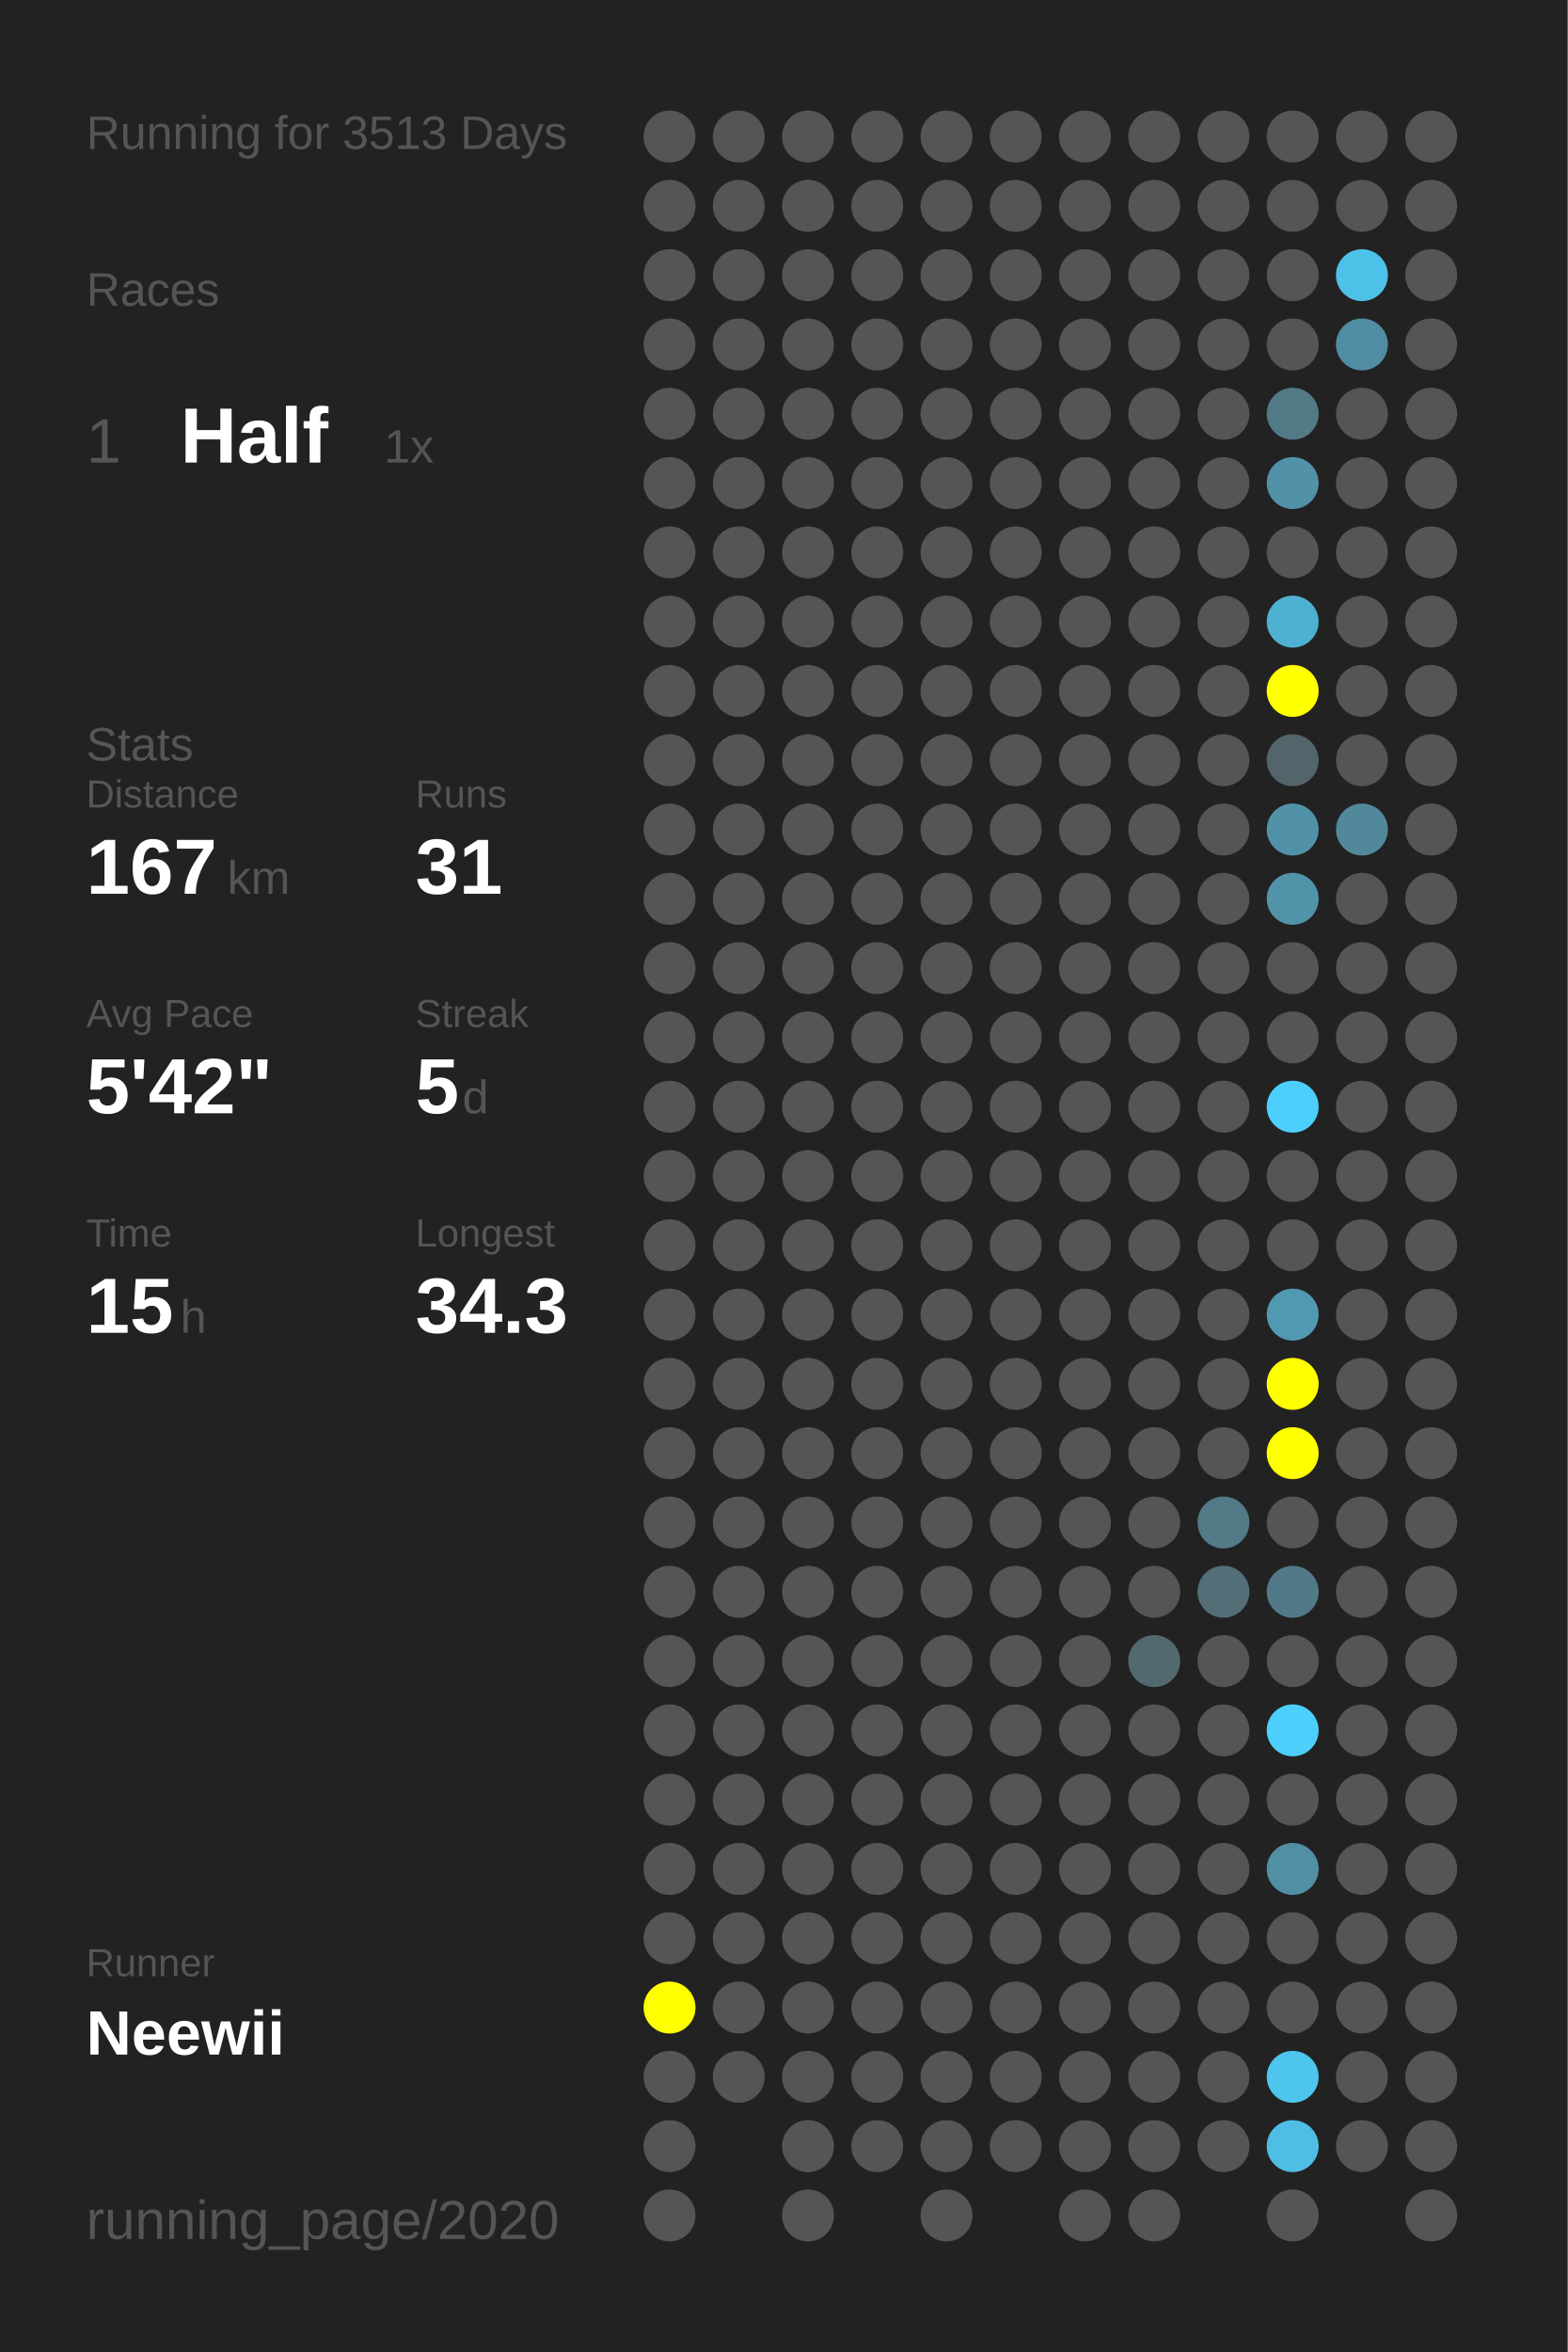
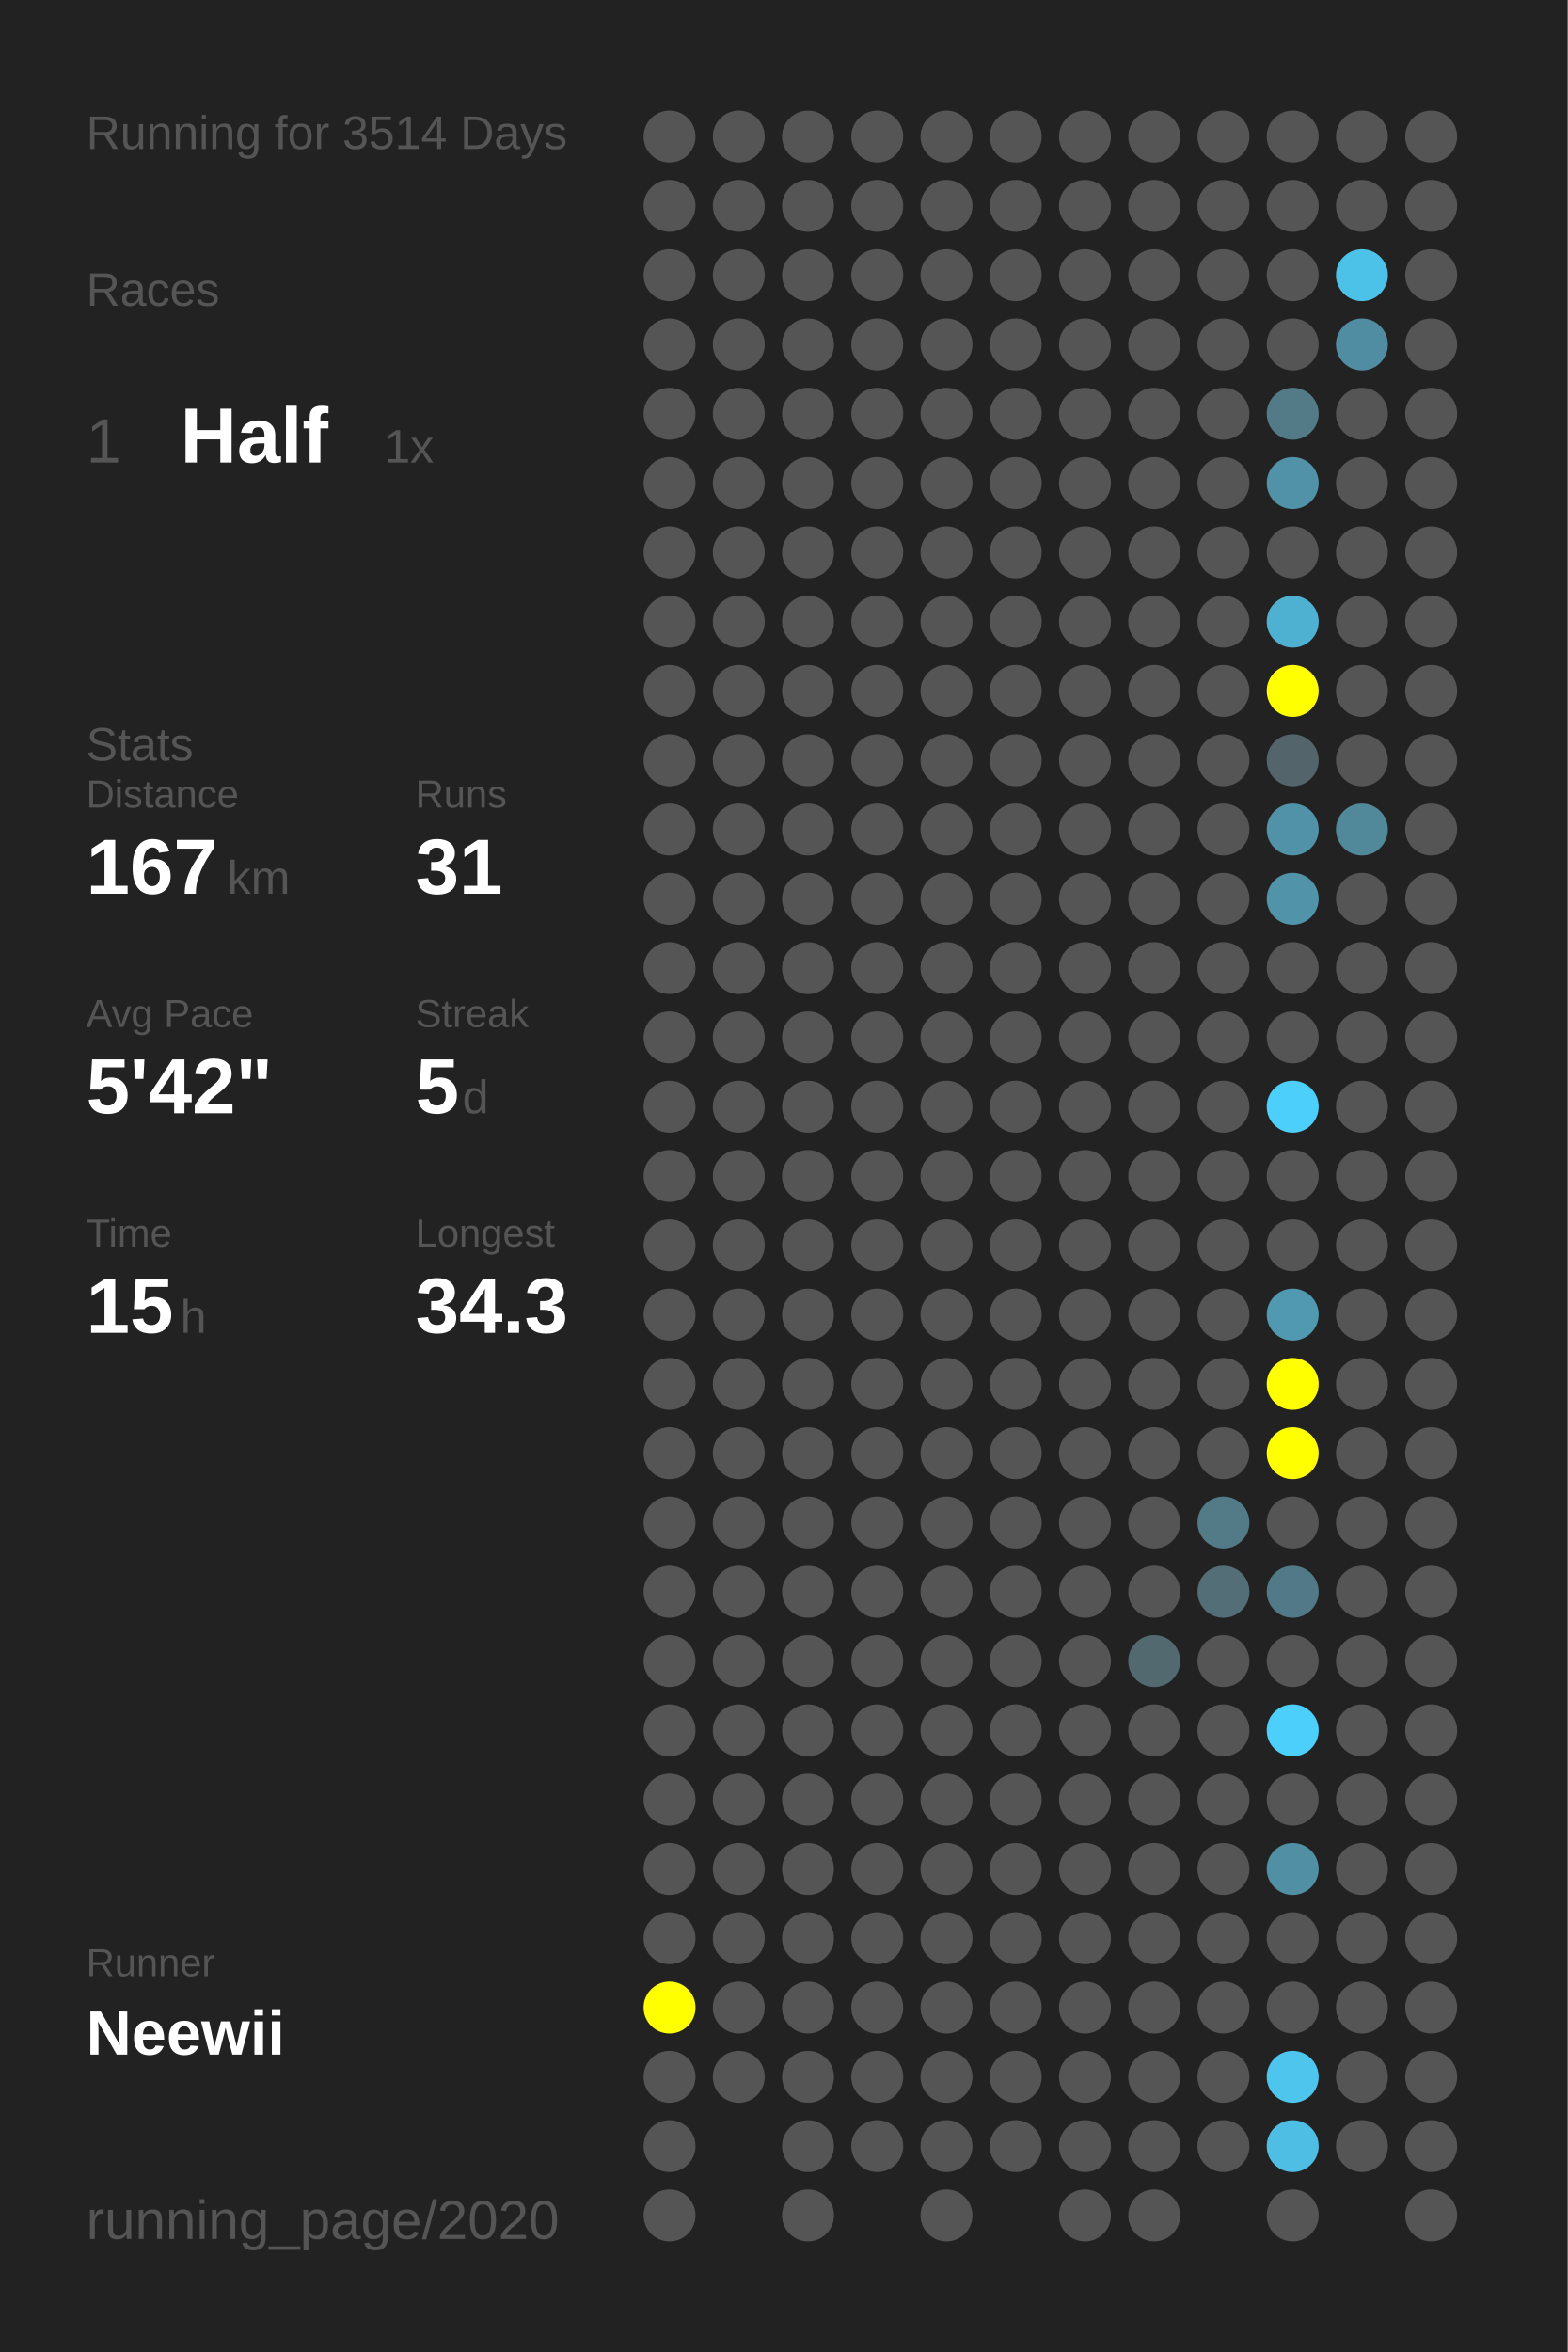
<svg xmlns="http://www.w3.org/2000/svg" baseProfile="full" height="300mm" version="1.1" viewBox="0,0,200,300" width="200mm">
  <defs />
  <rect fill="#222222" height="300" width="200" x="0" y="0" />
-   <text fill="#555555" style="font-size:6px; font-family:Arial;" x="11" y="19">Running for 3513 Days</text>
+   <text fill="#555555" style="font-size:6px; font-family:Arial;" x="11" y="19">Running for 3514 Days</text>
  <text fill="#555555" style="font-size:6px; font-family:Arial;" x="11" y="39">Races</text>
  <text fill="#555555" style="font-size:8px; font-family:Arial;" x="11" y="59">1</text>
  <text fill="#FFFFFF" style="font-size:10px; font-family:Arial; font-weight:bold;" x="23" y="59">Half</text>
  <text fill="#555555" style="font-size:6px; font-family:Arial;" x="49" y="59">1x</text>
  <text fill="#555555" style="font-size:6px; font-family:Arial;" x="11" y="97">Stats</text>
  <text fill="#555555" style="font-size:5px; font-family:Arial;" x="11" y="103">Distance</text>
  <text fill="#FFFFFF" style="font-size:10px; font-family:Arial; font-weight:bold;" x="11" y="114">167</text>
  <text fill="#555555" style="font-size:6px; font-family:Arial;" x="29" y="114">km</text>
  <text fill="#555555" style="font-size:5px; font-family:Arial;" x="53" y="103">Runs</text>
  <text fill="#FFFFFF" style="font-size:10px; font-family:Arial; font-weight:bold;" x="53" y="114">31</text>
  <text fill="#555555" style="font-size:5px; font-family:Arial;" x="11" y="131">Avg Pace</text>
  <text fill="#FFFFFF" style="font-size:10px; font-family:Arial; font-weight:bold;" x="11" y="142">5'42"</text>
  <text fill="#555555" style="font-size:5px; font-family:Arial;" x="53" y="131">Streak</text>
  <text fill="#FFFFFF" style="font-size:10px; font-family:Arial; font-weight:bold;" x="53" y="142">5</text>
  <text fill="#555555" style="font-size:6px; font-family:Arial;" x="59" y="142">d</text>
  <text fill="#555555" style="font-size:5px; font-family:Arial;" x="11" y="159">Time</text>
  <text fill="#FFFFFF" style="font-size:10px; font-family:Arial; font-weight:bold;" x="11" y="170">15</text>
  <text fill="#555555" style="font-size:6px; font-family:Arial;" x="23" y="170">h</text>
  <text fill="#555555" style="font-size:5px; font-family:Arial;" x="53" y="159">Longest</text>
  <text fill="#FFFFFF" style="font-size:10px; font-family:Arial; font-weight:bold;" x="53" y="170">34.3</text>
  <text fill="#555555" style="font-size:5px; font-family:Arial;" x="11" y="252.065">Runner</text>
  <text fill="#FFFFFF" style="font-size:8px; font-family:Arial; font-weight:bold;" x="11" y="262.065">Neewii</text>
  <text fill="#555555" style="font-size:7px; font-family:Arial;" x="11" y="285.581">running_page/2020</text>
  <circle cx="85.417" cy="17.419" fill="#555555" r="3.312" />
  <circle cx="85.417" cy="26.258" fill="#555555" r="3.312" />
  <circle cx="85.417" cy="35.097" fill="#555555" r="3.312" />
  <circle cx="85.417" cy="43.935" fill="#555555" r="3.312" />
  <circle cx="85.417" cy="52.774" fill="#555555" r="3.312" />
  <circle cx="85.417" cy="61.613" fill="#555555" r="3.312" />
  <circle cx="85.417" cy="70.452" fill="#555555" r="3.312" />
  <circle cx="85.417" cy="79.29" fill="#555555" r="3.312" />
  <circle cx="85.417" cy="88.129" fill="#555555" r="3.312" />
  <circle cx="85.417" cy="96.968" fill="#555555" r="3.312" />
  <circle cx="85.417" cy="105.806" fill="#555555" r="3.312" />
  <circle cx="85.417" cy="114.645" fill="#555555" r="3.312" />
  <circle cx="85.417" cy="123.484" fill="#555555" r="3.312" />
  <circle cx="85.417" cy="132.323" fill="#555555" r="3.312" />
  <circle cx="85.417" cy="141.161" fill="#555555" r="3.312" />
  <circle cx="85.417" cy="150" fill="#555555" r="3.312" />
  <circle cx="85.417" cy="158.839" fill="#555555" r="3.312" />
  <circle cx="85.417" cy="167.677" fill="#555555" r="3.312" />
  <circle cx="85.417" cy="176.516" fill="#555555" r="3.312" />
  <circle cx="85.417" cy="185.355" fill="#555555" r="3.312" />
  <circle cx="85.417" cy="194.194" fill="#555555" r="3.312" />
  <circle cx="85.417" cy="203.032" fill="#555555" r="3.312" />
  <circle cx="85.417" cy="211.871" fill="#555555" r="3.312" />
  <circle cx="85.417" cy="220.71" fill="#555555" r="3.312" />
  <circle cx="85.417" cy="229.548" fill="#555555" r="3.312" />
  <circle cx="85.417" cy="238.387" fill="#555555" r="3.312" />
  <circle cx="85.417" cy="247.226" fill="#555555" r="3.312" />
  <circle cx="85.417" cy="256.065" fill="#FFFF00" r="3.312" />
  <circle cx="85.417" cy="264.903" fill="#555555" r="3.312" />
  <circle cx="85.417" cy="273.742" fill="#555555" r="3.312" />
  <circle cx="85.417" cy="282.581" fill="#555555" r="3.312" />
  <circle cx="94.25" cy="17.419" fill="#555555" r="3.312" />
  <circle cx="94.25" cy="26.258" fill="#555555" r="3.312" />
  <circle cx="94.25" cy="35.097" fill="#555555" r="3.312" />
  <circle cx="94.25" cy="43.935" fill="#555555" r="3.312" />
  <circle cx="94.25" cy="52.774" fill="#555555" r="3.312" />
  <circle cx="94.25" cy="61.613" fill="#555555" r="3.312" />
  <circle cx="94.25" cy="70.452" fill="#555555" r="3.312" />
  <circle cx="94.25" cy="79.29" fill="#555555" r="3.312" />
  <circle cx="94.25" cy="88.129" fill="#555555" r="3.312" />
  <circle cx="94.25" cy="96.968" fill="#555555" r="3.312" />
  <circle cx="94.25" cy="105.806" fill="#555555" r="3.312" />
  <circle cx="94.25" cy="114.645" fill="#555555" r="3.312" />
  <circle cx="94.25" cy="123.484" fill="#555555" r="3.312" />
  <circle cx="94.25" cy="132.323" fill="#555555" r="3.312" />
  <circle cx="94.25" cy="141.161" fill="#555555" r="3.312" />
  <circle cx="94.25" cy="150" fill="#555555" r="3.312" />
  <circle cx="94.25" cy="158.839" fill="#555555" r="3.312" />
  <circle cx="94.25" cy="167.677" fill="#555555" r="3.312" />
  <circle cx="94.25" cy="176.516" fill="#555555" r="3.312" />
  <circle cx="94.25" cy="185.355" fill="#555555" r="3.312" />
  <circle cx="94.25" cy="194.194" fill="#555555" r="3.312" />
  <circle cx="94.25" cy="203.032" fill="#555555" r="3.312" />
  <circle cx="94.25" cy="211.871" fill="#555555" r="3.312" />
  <circle cx="94.25" cy="220.71" fill="#555555" r="3.312" />
  <circle cx="94.25" cy="229.548" fill="#555555" r="3.312" />
  <circle cx="94.25" cy="238.387" fill="#555555" r="3.312" />
  <circle cx="94.25" cy="247.226" fill="#555555" r="3.312" />
  <circle cx="94.25" cy="256.065" fill="#555555" r="3.312" />
  <circle cx="94.25" cy="264.903" fill="#555555" r="3.312" />
  <circle cx="103.083" cy="17.419" fill="#555555" r="3.312" />
  <circle cx="103.083" cy="26.258" fill="#555555" r="3.312" />
  <circle cx="103.083" cy="35.097" fill="#555555" r="3.312" />
  <circle cx="103.083" cy="43.935" fill="#555555" r="3.312" />
  <circle cx="103.083" cy="52.774" fill="#555555" r="3.312" />
  <circle cx="103.083" cy="61.613" fill="#555555" r="3.312" />
  <circle cx="103.083" cy="70.452" fill="#555555" r="3.312" />
  <circle cx="103.083" cy="79.29" fill="#555555" r="3.312" />
  <circle cx="103.083" cy="88.129" fill="#555555" r="3.312" />
  <circle cx="103.083" cy="96.968" fill="#555555" r="3.312" />
  <circle cx="103.083" cy="105.806" fill="#555555" r="3.312" />
  <circle cx="103.083" cy="114.645" fill="#555555" r="3.312" />
  <circle cx="103.083" cy="123.484" fill="#555555" r="3.312" />
  <circle cx="103.083" cy="132.323" fill="#555555" r="3.312" />
  <circle cx="103.083" cy="141.161" fill="#555555" r="3.312" />
  <circle cx="103.083" cy="150" fill="#555555" r="3.312" />
  <circle cx="103.083" cy="158.839" fill="#555555" r="3.312" />
  <circle cx="103.083" cy="167.677" fill="#555555" r="3.312" />
  <circle cx="103.083" cy="176.516" fill="#555555" r="3.312" />
  <circle cx="103.083" cy="185.355" fill="#555555" r="3.312" />
  <circle cx="103.083" cy="194.194" fill="#555555" r="3.312" />
  <circle cx="103.083" cy="203.032" fill="#555555" r="3.312" />
  <circle cx="103.083" cy="211.871" fill="#555555" r="3.312" />
  <circle cx="103.083" cy="220.71" fill="#555555" r="3.312" />
  <circle cx="103.083" cy="229.548" fill="#555555" r="3.312" />
  <circle cx="103.083" cy="238.387" fill="#555555" r="3.312" />
  <circle cx="103.083" cy="247.226" fill="#555555" r="3.312" />
  <circle cx="103.083" cy="256.065" fill="#555555" r="3.312" />
  <circle cx="103.083" cy="264.903" fill="#555555" r="3.312" />
  <circle cx="103.083" cy="273.742" fill="#555555" r="3.312" />
  <circle cx="103.083" cy="282.581" fill="#555555" r="3.312" />
  <circle cx="111.917" cy="17.419" fill="#555555" r="3.312" />
  <circle cx="111.917" cy="26.258" fill="#555555" r="3.312" />
  <circle cx="111.917" cy="35.097" fill="#555555" r="3.312" />
  <circle cx="111.917" cy="43.935" fill="#555555" r="3.312" />
  <circle cx="111.917" cy="52.774" fill="#555555" r="3.312" />
  <circle cx="111.917" cy="61.613" fill="#555555" r="3.312" />
  <circle cx="111.917" cy="70.452" fill="#555555" r="3.312" />
  <circle cx="111.917" cy="79.29" fill="#555555" r="3.312" />
  <circle cx="111.917" cy="88.129" fill="#555555" r="3.312" />
  <circle cx="111.917" cy="96.968" fill="#555555" r="3.312" />
  <circle cx="111.917" cy="105.806" fill="#555555" r="3.312" />
  <circle cx="111.917" cy="114.645" fill="#555555" r="3.312" />
  <circle cx="111.917" cy="123.484" fill="#555555" r="3.312" />
  <circle cx="111.917" cy="132.323" fill="#555555" r="3.312" />
  <circle cx="111.917" cy="141.161" fill="#555555" r="3.312" />
  <circle cx="111.917" cy="150" fill="#555555" r="3.312" />
  <circle cx="111.917" cy="158.839" fill="#555555" r="3.312" />
  <circle cx="111.917" cy="167.677" fill="#555555" r="3.312" />
  <circle cx="111.917" cy="176.516" fill="#555555" r="3.312" />
  <circle cx="111.917" cy="185.355" fill="#555555" r="3.312" />
  <circle cx="111.917" cy="194.194" fill="#555555" r="3.312" />
  <circle cx="111.917" cy="203.032" fill="#555555" r="3.312" />
  <circle cx="111.917" cy="211.871" fill="#555555" r="3.312" />
  <circle cx="111.917" cy="220.71" fill="#555555" r="3.312" />
  <circle cx="111.917" cy="229.548" fill="#555555" r="3.312" />
  <circle cx="111.917" cy="238.387" fill="#555555" r="3.312" />
  <circle cx="111.917" cy="247.226" fill="#555555" r="3.312" />
  <circle cx="111.917" cy="256.065" fill="#555555" r="3.312" />
  <circle cx="111.917" cy="264.903" fill="#555555" r="3.312" />
  <circle cx="111.917" cy="273.742" fill="#555555" r="3.312" />
  <circle cx="120.75" cy="17.419" fill="#555555" r="3.312" />
  <circle cx="120.75" cy="26.258" fill="#555555" r="3.312" />
  <circle cx="120.75" cy="35.097" fill="#555555" r="3.312" />
  <circle cx="120.75" cy="43.935" fill="#555555" r="3.312" />
  <circle cx="120.75" cy="52.774" fill="#555555" r="3.312" />
  <circle cx="120.75" cy="61.613" fill="#555555" r="3.312" />
  <circle cx="120.75" cy="70.452" fill="#555555" r="3.312" />
  <circle cx="120.75" cy="79.29" fill="#555555" r="3.312" />
  <circle cx="120.75" cy="88.129" fill="#555555" r="3.312" />
  <circle cx="120.75" cy="96.968" fill="#555555" r="3.312" />
  <circle cx="120.75" cy="105.806" fill="#555555" r="3.312" />
  <circle cx="120.75" cy="114.645" fill="#555555" r="3.312" />
  <circle cx="120.75" cy="123.484" fill="#555555" r="3.312" />
  <circle cx="120.75" cy="132.323" fill="#555555" r="3.312" />
  <circle cx="120.75" cy="141.161" fill="#555555" r="3.312" />
  <circle cx="120.75" cy="150" fill="#555555" r="3.312" />
  <circle cx="120.75" cy="158.839" fill="#555555" r="3.312" />
  <circle cx="120.75" cy="167.677" fill="#555555" r="3.312" />
  <circle cx="120.75" cy="176.516" fill="#555555" r="3.312" />
  <circle cx="120.75" cy="185.355" fill="#555555" r="3.312" />
  <circle cx="120.75" cy="194.194" fill="#555555" r="3.312" />
  <circle cx="120.75" cy="203.032" fill="#555555" r="3.312" />
  <circle cx="120.75" cy="211.871" fill="#555555" r="3.312" />
  <circle cx="120.75" cy="220.71" fill="#555555" r="3.312" />
  <circle cx="120.75" cy="229.548" fill="#555555" r="3.312" />
  <circle cx="120.75" cy="238.387" fill="#555555" r="3.312" />
  <circle cx="120.75" cy="247.226" fill="#555555" r="3.312" />
  <circle cx="120.75" cy="256.065" fill="#555555" r="3.312" />
  <circle cx="120.75" cy="264.903" fill="#555555" r="3.312" />
  <circle cx="120.75" cy="273.742" fill="#555555" r="3.312" />
  <circle cx="120.75" cy="282.581" fill="#555555" r="3.312" />
  <circle cx="129.583" cy="17.419" fill="#555555" r="3.312" />
  <circle cx="129.583" cy="26.258" fill="#555555" r="3.312" />
  <circle cx="129.583" cy="35.097" fill="#555555" r="3.312" />
  <circle cx="129.583" cy="43.935" fill="#555555" r="3.312" />
  <circle cx="129.583" cy="52.774" fill="#555555" r="3.312" />
  <circle cx="129.583" cy="61.613" fill="#555555" r="3.312" />
  <circle cx="129.583" cy="70.452" fill="#555555" r="3.312" />
  <circle cx="129.583" cy="79.29" fill="#555555" r="3.312" />
  <circle cx="129.583" cy="88.129" fill="#555555" r="3.312" />
  <circle cx="129.583" cy="96.968" fill="#555555" r="3.312" />
  <circle cx="129.583" cy="105.806" fill="#555555" r="3.312" />
  <circle cx="129.583" cy="114.645" fill="#555555" r="3.312" />
  <circle cx="129.583" cy="123.484" fill="#555555" r="3.312" />
  <circle cx="129.583" cy="132.323" fill="#555555" r="3.312" />
  <circle cx="129.583" cy="141.161" fill="#555555" r="3.312" />
  <circle cx="129.583" cy="150" fill="#555555" r="3.312" />
  <circle cx="129.583" cy="158.839" fill="#555555" r="3.312" />
  <circle cx="129.583" cy="167.677" fill="#555555" r="3.312" />
  <circle cx="129.583" cy="176.516" fill="#555555" r="3.312" />
  <circle cx="129.583" cy="185.355" fill="#555555" r="3.312" />
  <circle cx="129.583" cy="194.194" fill="#555555" r="3.312" />
  <circle cx="129.583" cy="203.032" fill="#555555" r="3.312" />
  <circle cx="129.583" cy="211.871" fill="#555555" r="3.312" />
  <circle cx="129.583" cy="220.71" fill="#555555" r="3.312" />
  <circle cx="129.583" cy="229.548" fill="#555555" r="3.312" />
  <circle cx="129.583" cy="238.387" fill="#555555" r="3.312" />
  <circle cx="129.583" cy="247.226" fill="#555555" r="3.312" />
  <circle cx="129.583" cy="256.065" fill="#555555" r="3.312" />
  <circle cx="129.583" cy="264.903" fill="#555555" r="3.312" />
  <circle cx="129.583" cy="273.742" fill="#555555" r="3.312" />
  <circle cx="138.417" cy="17.419" fill="#555555" r="3.312" />
  <circle cx="138.417" cy="26.258" fill="#555555" r="3.312" />
  <circle cx="138.417" cy="35.097" fill="#555555" r="3.312" />
  <circle cx="138.417" cy="43.935" fill="#555555" r="3.312" />
  <circle cx="138.417" cy="52.774" fill="#555555" r="3.312" />
  <circle cx="138.417" cy="61.613" fill="#555555" r="3.312" />
  <circle cx="138.417" cy="70.452" fill="#555555" r="3.312" />
  <circle cx="138.417" cy="79.29" fill="#555555" r="3.312" />
  <circle cx="138.417" cy="88.129" fill="#555555" r="3.312" />
  <circle cx="138.417" cy="96.968" fill="#555555" r="3.312" />
  <circle cx="138.417" cy="105.806" fill="#555555" r="3.312" />
  <circle cx="138.417" cy="114.645" fill="#555555" r="3.312" />
  <circle cx="138.417" cy="123.484" fill="#555555" r="3.312" />
  <circle cx="138.417" cy="132.323" fill="#555555" r="3.312" />
  <circle cx="138.417" cy="141.161" fill="#555555" r="3.312" />
  <circle cx="138.417" cy="150" fill="#555555" r="3.312" />
  <circle cx="138.417" cy="158.839" fill="#555555" r="3.312" />
  <circle cx="138.417" cy="167.677" fill="#555555" r="3.312" />
  <circle cx="138.417" cy="176.516" fill="#555555" r="3.312" />
  <circle cx="138.417" cy="185.355" fill="#555555" r="3.312" />
  <circle cx="138.417" cy="194.194" fill="#555555" r="3.312" />
  <circle cx="138.417" cy="203.032" fill="#555555" r="3.312" />
  <circle cx="138.417" cy="211.871" fill="#555555" r="3.312" />
  <circle cx="138.417" cy="220.71" fill="#555555" r="3.312" />
  <circle cx="138.417" cy="229.548" fill="#555555" r="3.312" />
  <circle cx="138.417" cy="238.387" fill="#555555" r="3.312" />
  <circle cx="138.417" cy="247.226" fill="#555555" r="3.312" />
  <circle cx="138.417" cy="256.065" fill="#555555" r="3.312" />
  <circle cx="138.417" cy="264.903" fill="#555555" r="3.312" />
  <circle cx="138.417" cy="273.742" fill="#555555" r="3.312" />
  <circle cx="138.417" cy="282.581" fill="#555555" r="3.312" />
  <circle cx="147.25" cy="17.419" fill="#555555" r="3.312" />
  <circle cx="147.25" cy="26.258" fill="#555555" r="3.312" />
  <circle cx="147.25" cy="35.097" fill="#555555" r="3.312" />
  <circle cx="147.25" cy="43.935" fill="#555555" r="3.312" />
  <circle cx="147.25" cy="52.774" fill="#555555" r="3.312" />
  <circle cx="147.25" cy="61.613" fill="#555555" r="3.312" />
  <circle cx="147.25" cy="70.452" fill="#555555" r="3.312" />
  <circle cx="147.25" cy="79.29" fill="#555555" r="3.312" />
  <circle cx="147.25" cy="88.129" fill="#555555" r="3.312" />
  <circle cx="147.25" cy="96.968" fill="#555555" r="3.312" />
  <circle cx="147.25" cy="105.806" fill="#555555" r="3.312" />
  <circle cx="147.25" cy="114.645" fill="#555555" r="3.312" />
  <circle cx="147.25" cy="123.484" fill="#555555" r="3.312" />
  <circle cx="147.25" cy="132.323" fill="#555555" r="3.312" />
  <circle cx="147.25" cy="141.161" fill="#555555" r="3.312" />
  <circle cx="147.25" cy="150" fill="#555555" r="3.312" />
  <circle cx="147.25" cy="158.839" fill="#555555" r="3.312" />
  <circle cx="147.25" cy="167.677" fill="#555555" r="3.312" />
  <circle cx="147.25" cy="176.516" fill="#555555" r="3.312" />
  <circle cx="147.25" cy="185.355" fill="#555555" r="3.312" />
  <circle cx="147.25" cy="194.194" fill="#555555" r="3.312" />
  <circle cx="147.25" cy="203.032" fill="#555555" r="3.312" />
  <circle cx="147.25" cy="211.871" fill="#536970" r="3.312" />
  <circle cx="147.25" cy="220.71" fill="#555555" r="3.312" />
  <circle cx="147.25" cy="229.548" fill="#555555" r="3.312" />
  <circle cx="147.25" cy="238.387" fill="#555555" r="3.312" />
  <circle cx="147.25" cy="247.226" fill="#555555" r="3.312" />
  <circle cx="147.25" cy="256.065" fill="#555555" r="3.312" />
  <circle cx="147.25" cy="264.903" fill="#555555" r="3.312" />
  <circle cx="147.25" cy="273.742" fill="#555555" r="3.312" />
  <circle cx="147.25" cy="282.581" fill="#555555" r="3.312" />
  <circle cx="156.083" cy="17.419" fill="#555555" r="3.312" />
  <circle cx="156.083" cy="26.258" fill="#555555" r="3.312" />
  <circle cx="156.083" cy="35.097" fill="#555555" r="3.312" />
  <circle cx="156.083" cy="43.935" fill="#555555" r="3.312" />
  <circle cx="156.083" cy="52.774" fill="#555555" r="3.312" />
  <circle cx="156.083" cy="61.613" fill="#555555" r="3.312" />
  <circle cx="156.083" cy="70.452" fill="#555555" r="3.312" />
  <circle cx="156.083" cy="79.29" fill="#555555" r="3.312" />
  <circle cx="156.083" cy="88.129" fill="#555555" r="3.312" />
  <circle cx="156.083" cy="96.968" fill="#555555" r="3.312" />
  <circle cx="156.083" cy="105.806" fill="#555555" r="3.312" />
  <circle cx="156.083" cy="114.645" fill="#555555" r="3.312" />
  <circle cx="156.083" cy="123.484" fill="#555555" r="3.312" />
  <circle cx="156.083" cy="132.323" fill="#555555" r="3.312" />
  <circle cx="156.083" cy="141.161" fill="#555555" r="3.312" />
  <circle cx="156.083" cy="150" fill="#555555" r="3.312" />
  <circle cx="156.083" cy="158.839" fill="#555555" r="3.312" />
  <circle cx="156.083" cy="167.677" fill="#555555" r="3.312" />
  <circle cx="156.083" cy="176.516" fill="#555555" r="3.312" />
  <circle cx="156.083" cy="185.355" fill="#555555" r="3.312" />
  <circle cx="156.083" cy="194.194" fill="#527a87" r="3.312" />
  <circle cx="156.083" cy="203.032" fill="#536e77" r="3.312" />
  <circle cx="156.083" cy="211.871" fill="#555555" r="3.312" />
  <circle cx="156.083" cy="220.71" fill="#555555" r="3.312" />
  <circle cx="156.083" cy="229.548" fill="#555555" r="3.312" />
  <circle cx="156.083" cy="238.387" fill="#555555" r="3.312" />
  <circle cx="156.083" cy="247.226" fill="#555555" r="3.312" />
  <circle cx="156.083" cy="256.065" fill="#555555" r="3.312" />
  <circle cx="156.083" cy="264.903" fill="#555555" r="3.312" />
  <circle cx="156.083" cy="273.742" fill="#555555" r="3.312" />
  <circle cx="164.917" cy="17.419" fill="#555555" r="3.312" />
  <circle cx="164.917" cy="26.258" fill="#555555" r="3.312" />
  <circle cx="164.917" cy="35.097" fill="#555555" r="3.312" />
  <circle cx="164.917" cy="43.935" fill="#555555" r="3.312" />
  <circle cx="164.917" cy="52.774" fill="#527a87" r="3.312" />
  <circle cx="164.917" cy="61.613" fill="#5192a8" r="3.312" />
  <circle cx="164.917" cy="70.452" fill="#555555" r="3.312" />
  <circle cx="164.917" cy="79.29" fill="#4fb1d2" r="3.312" />
  <circle cx="164.917" cy="88.129" fill="#FFFF00" r="3.312" />
  <circle cx="164.917" cy="96.968" fill="#53656a" r="3.312" />
  <circle cx="164.917" cy="105.806" fill="#5192a9" r="3.312" />
  <circle cx="164.917" cy="114.645" fill="#5193a9" r="3.312" />
  <circle cx="164.917" cy="123.484" fill="#555555" r="3.312" />
  <circle cx="164.917" cy="132.323" fill="#555555" r="3.312" />
  <circle cx="164.917" cy="141.161" fill="#4dcffb" r="3.312" />
  <circle cx="164.917" cy="150" fill="#555555" r="3.312" />
  <circle cx="164.917" cy="158.839" fill="#555555" r="3.312" />
  <circle cx="164.917" cy="167.677" fill="#5099b1" r="3.312" />
  <circle cx="164.917" cy="176.516" fill="#FFFF00" r="3.312" />
  <circle cx="164.917" cy="185.355" fill="#FFFF00" r="3.312" />
  <circle cx="164.917" cy="194.194" fill="#555555" r="3.312" />
  <circle cx="164.917" cy="203.032" fill="#527987" r="3.312" />
  <circle cx="164.917" cy="211.871" fill="#555555" r="3.312" />
  <circle cx="164.917" cy="220.71" fill="#4dcffb" r="3.312" />
  <circle cx="164.917" cy="229.548" fill="#555555" r="3.312" />
  <circle cx="164.917" cy="238.387" fill="#518fa4" r="3.312" />
  <circle cx="164.917" cy="247.226" fill="#555555" r="3.312" />
  <circle cx="164.917" cy="256.065" fill="#555555" r="3.312" />
  <circle cx="164.917" cy="264.903" fill="#4dc5ed" r="3.312" />
  <circle cx="164.917" cy="273.742" fill="#4ebee4" r="3.312" />
  <circle cx="164.917" cy="282.581" fill="#555555" r="3.312" />
  <circle cx="173.75" cy="17.419" fill="#555555" r="3.312" />
  <circle cx="173.75" cy="26.258" fill="#555555" r="3.312" />
  <circle cx="173.75" cy="35.097" fill="#4dc2e9" r="3.312" />
  <circle cx="173.75" cy="43.935" fill="#518da2" r="3.312" />
  <circle cx="173.75" cy="52.774" fill="#555555" r="3.312" />
  <circle cx="173.75" cy="61.613" fill="#555555" r="3.312" />
  <circle cx="173.75" cy="70.452" fill="#555555" r="3.312" />
  <circle cx="173.75" cy="79.29" fill="#555555" r="3.312" />
  <circle cx="173.75" cy="88.129" fill="#555555" r="3.312" />
  <circle cx="173.75" cy="96.968" fill="#555555" r="3.312" />
  <circle cx="173.75" cy="105.806" fill="#51889a" r="3.312" />
  <circle cx="173.75" cy="114.645" fill="#555555" r="3.312" />
  <circle cx="173.75" cy="123.484" fill="#555555" r="3.312" />
  <circle cx="173.75" cy="132.323" fill="#555555" r="3.312" />
  <circle cx="173.75" cy="141.161" fill="#555555" r="3.312" />
  <circle cx="173.75" cy="150" fill="#555555" r="3.312" />
  <circle cx="173.75" cy="158.839" fill="#555555" r="3.312" />
  <circle cx="173.75" cy="167.677" fill="#555555" r="3.312" />
  <circle cx="173.75" cy="176.516" fill="#555555" r="3.312" />
  <circle cx="173.75" cy="185.355" fill="#555555" r="3.312" />
  <circle cx="173.75" cy="194.194" fill="#555555" r="3.312" />
  <circle cx="173.75" cy="203.032" fill="#555555" r="3.312" />
  <circle cx="173.75" cy="211.871" fill="#555555" r="3.312" />
  <circle cx="173.75" cy="220.71" fill="#555555" r="3.312" />
  <circle cx="173.75" cy="229.548" fill="#555555" r="3.312" />
  <circle cx="173.75" cy="238.387" fill="#555555" r="3.312" />
  <circle cx="173.75" cy="247.226" fill="#555555" r="3.312" />
  <circle cx="173.75" cy="256.065" fill="#555555" r="3.312" />
  <circle cx="173.75" cy="264.903" fill="#555555" r="3.312" />
  <circle cx="173.75" cy="273.742" fill="#555555" r="3.312" />
  <circle cx="182.583" cy="17.419" fill="#555555" r="3.312" />
  <circle cx="182.583" cy="26.258" fill="#555555" r="3.312" />
  <circle cx="182.583" cy="35.097" fill="#555555" r="3.312" />
  <circle cx="182.583" cy="43.935" fill="#555555" r="3.312" />
  <circle cx="182.583" cy="52.774" fill="#555555" r="3.312" />
  <circle cx="182.583" cy="61.613" fill="#555555" r="3.312" />
  <circle cx="182.583" cy="70.452" fill="#555555" r="3.312" />
  <circle cx="182.583" cy="79.29" fill="#555555" r="3.312" />
  <circle cx="182.583" cy="88.129" fill="#555555" r="3.312" />
  <circle cx="182.583" cy="96.968" fill="#555555" r="3.312" />
  <circle cx="182.583" cy="105.806" fill="#555555" r="3.312" />
  <circle cx="182.583" cy="114.645" fill="#555555" r="3.312" />
  <circle cx="182.583" cy="123.484" fill="#555555" r="3.312" />
  <circle cx="182.583" cy="132.323" fill="#555555" r="3.312" />
  <circle cx="182.583" cy="141.161" fill="#555555" r="3.312" />
  <circle cx="182.583" cy="150" fill="#555555" r="3.312" />
  <circle cx="182.583" cy="158.839" fill="#555555" r="3.312" />
  <circle cx="182.583" cy="167.677" fill="#555555" r="3.312" />
  <circle cx="182.583" cy="176.516" fill="#555555" r="3.312" />
  <circle cx="182.583" cy="185.355" fill="#555555" r="3.312" />
  <circle cx="182.583" cy="194.194" fill="#555555" r="3.312" />
  <circle cx="182.583" cy="203.032" fill="#555555" r="3.312" />
  <circle cx="182.583" cy="211.871" fill="#555555" r="3.312" />
  <circle cx="182.583" cy="220.71" fill="#555555" r="3.312" />
  <circle cx="182.583" cy="229.548" fill="#555555" r="3.312" />
  <circle cx="182.583" cy="238.387" fill="#555555" r="3.312" />
  <circle cx="182.583" cy="247.226" fill="#555555" r="3.312" />
  <circle cx="182.583" cy="256.065" fill="#555555" r="3.312" />
  <circle cx="182.583" cy="264.903" fill="#555555" r="3.312" />
  <circle cx="182.583" cy="273.742" fill="#555555" r="3.312" />
  <circle cx="182.583" cy="282.581" fill="#555555" r="3.312" />
</svg>
